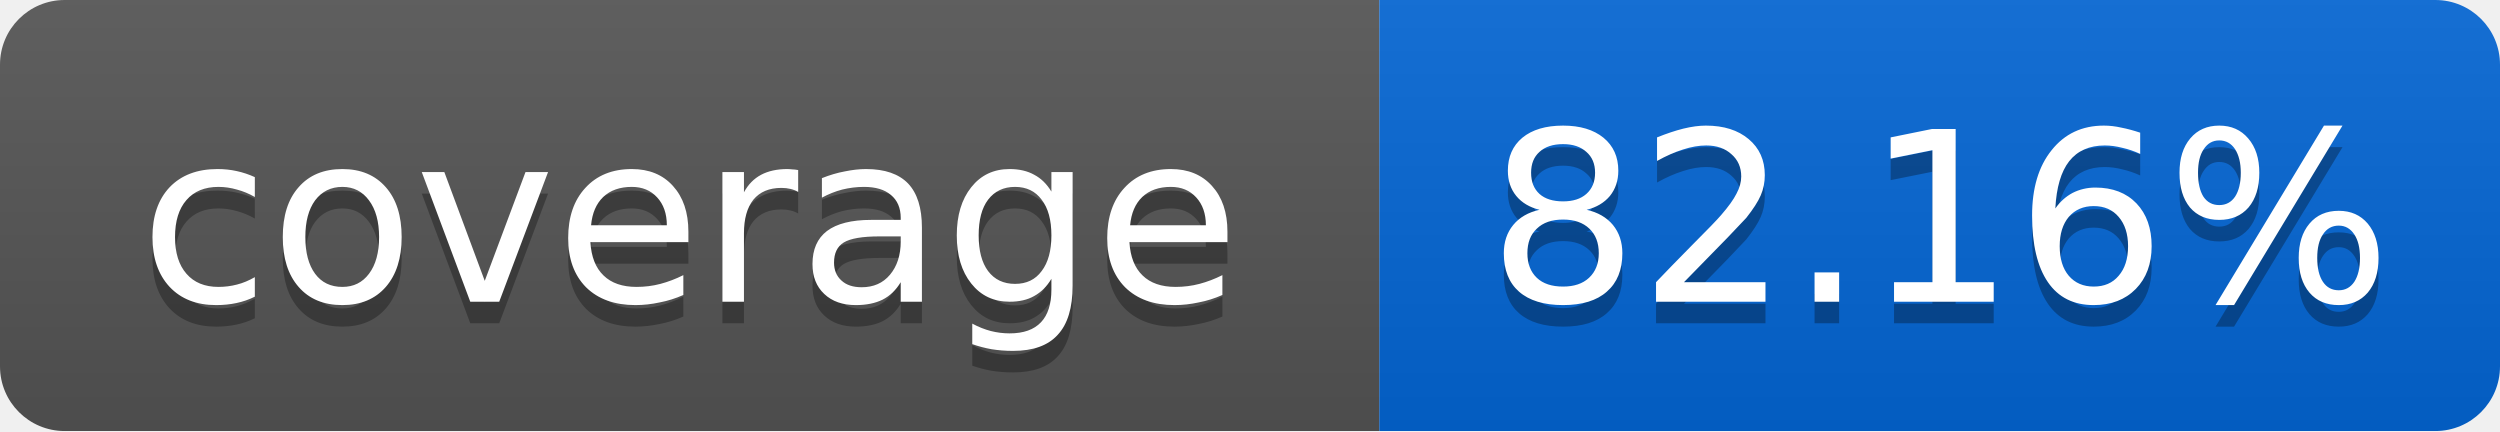
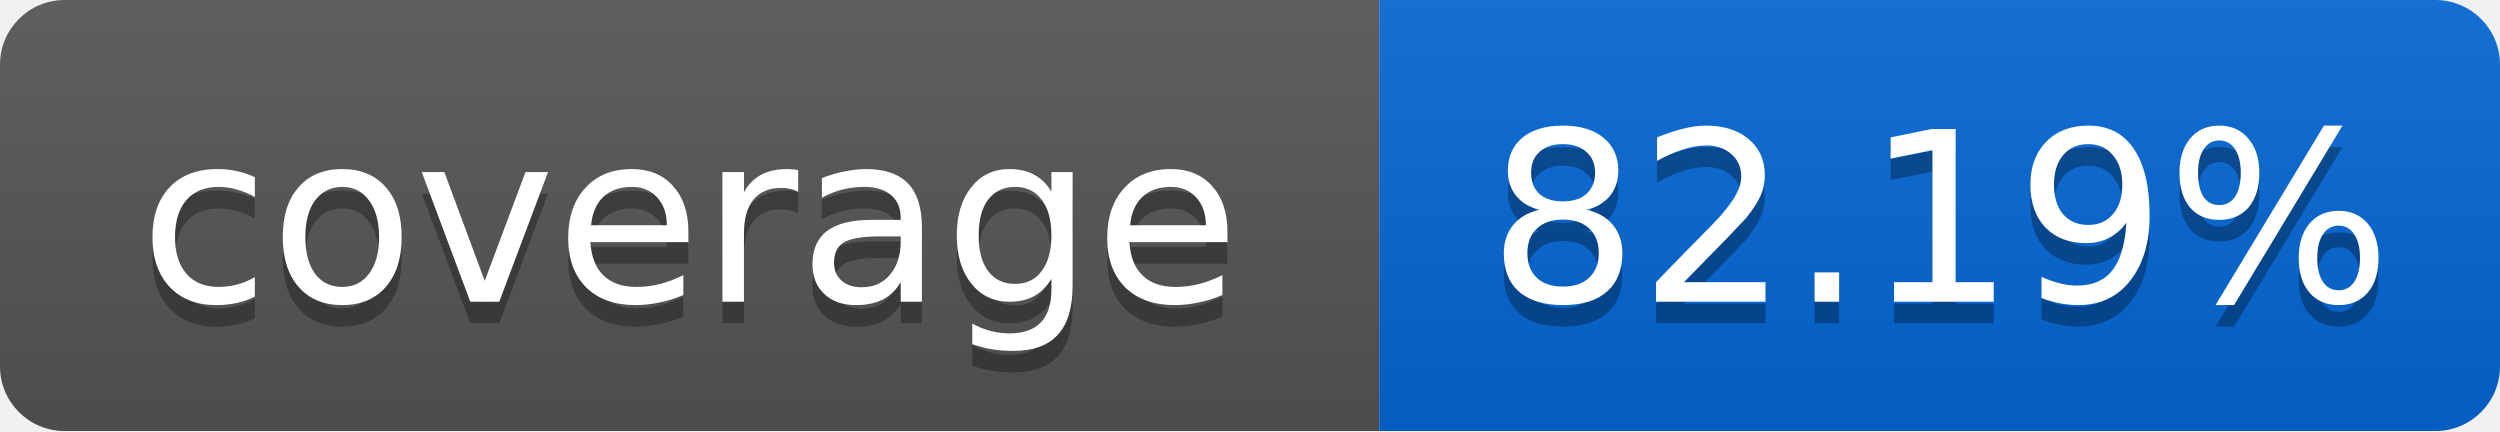
<svg xmlns="http://www.w3.org/2000/svg" width="116" height="20">
  <linearGradient id="smooth" x2="0" y2="100%">
    <stop offset="0" stop-color="#bbb" stop-opacity=".1" />
    <stop offset="1" stop-opacity=".1" />
  </linearGradient>
  <mask id="round">
    <rect width="116" height="20" rx="3" fill="#fff" />
  </mask>
  <g mask="url(#round)">
    <rect width="64" height="20" fill="#555" />
    <rect x="64" width="52" height="20" fill="#0366D6" />
    <rect width="116" height="20" fill="url(#smooth)" />
  </g>
  <g fill="#fff" text-anchor="middle" font-family="DejaVu Sans,Verdana,Geneva,sans-serif" font-size="11">
    <text x="32" y="15" fill="#010101" fill-opacity=".3">coverage</text>
    <text x="32" y="14">coverage</text>
-     <text x="90" y="15" fill="#010101" fill-opacity=".3">82.16%</text>
-     <text x="90" y="14">82.16%</text>
+     <text x="90" y="15" fill="#010101" fill-opacity=".3">82.19%</text>
+     <text x="90" y="14">82.19%</text>
  </g>
</svg>
